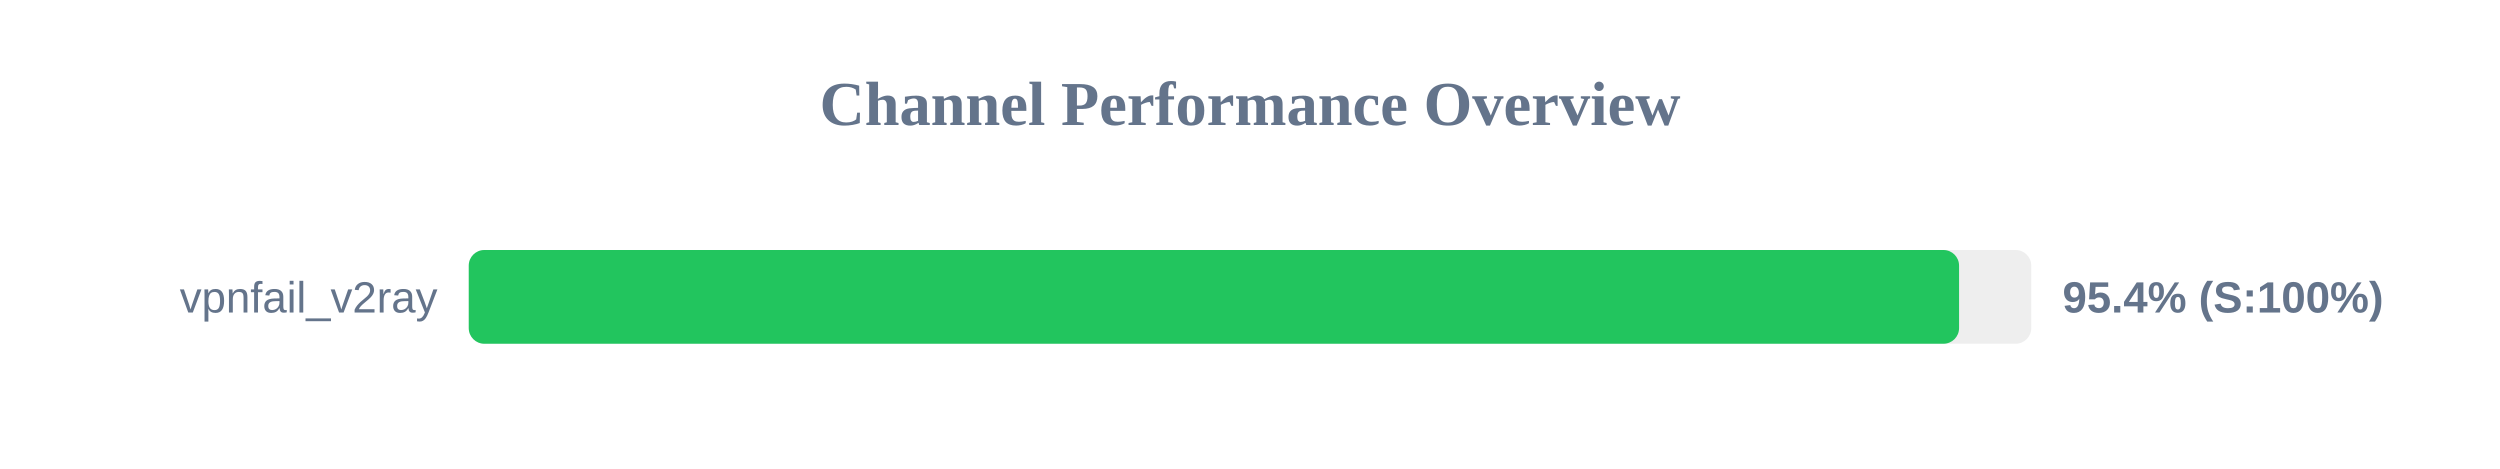
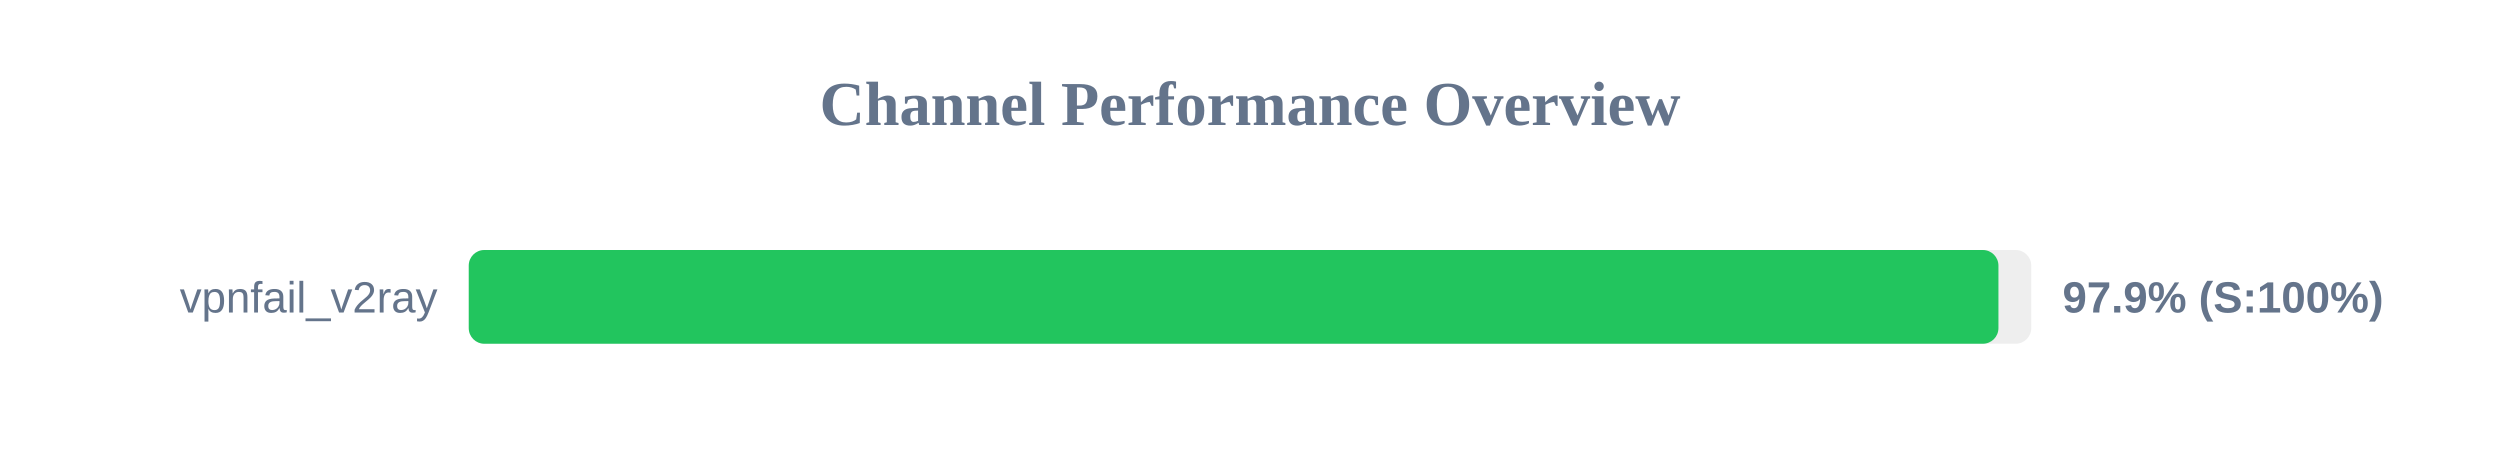
<svg xmlns="http://www.w3.org/2000/svg" width="800" height="150" version="1.1">
  <style>
        .row { font: 14px Arial; fill: #64748b; }
        .score { font: bold 14px Arial; fill: #64748b; }
    </style>
  <text x="400" y="40" text-anchor="middle" font-size="20px" font-weight="bold" fill="#64748b">Channel Performance Overview</text>
  <rect x="150" y="80" width="500" height="30" fill="#eee" rx="5" />
-   <rect x="150" y="80" width="476.9" height="30" fill="#22c55e" rx="5" />
+   <rect x="150" y="80" width="489.5" height="30" fill="#22c55e" rx="5" />
  <text x="140" y="100" text-anchor="end" class="row">vpnfail_v2ray</text>
-   <text x="660" y="100" text-anchor="start" class="score">95.4% (S:100%)</text>
+   <text x="660" y="100" text-anchor="start" class="score">97.9% (S:100%)</text>
</svg>
